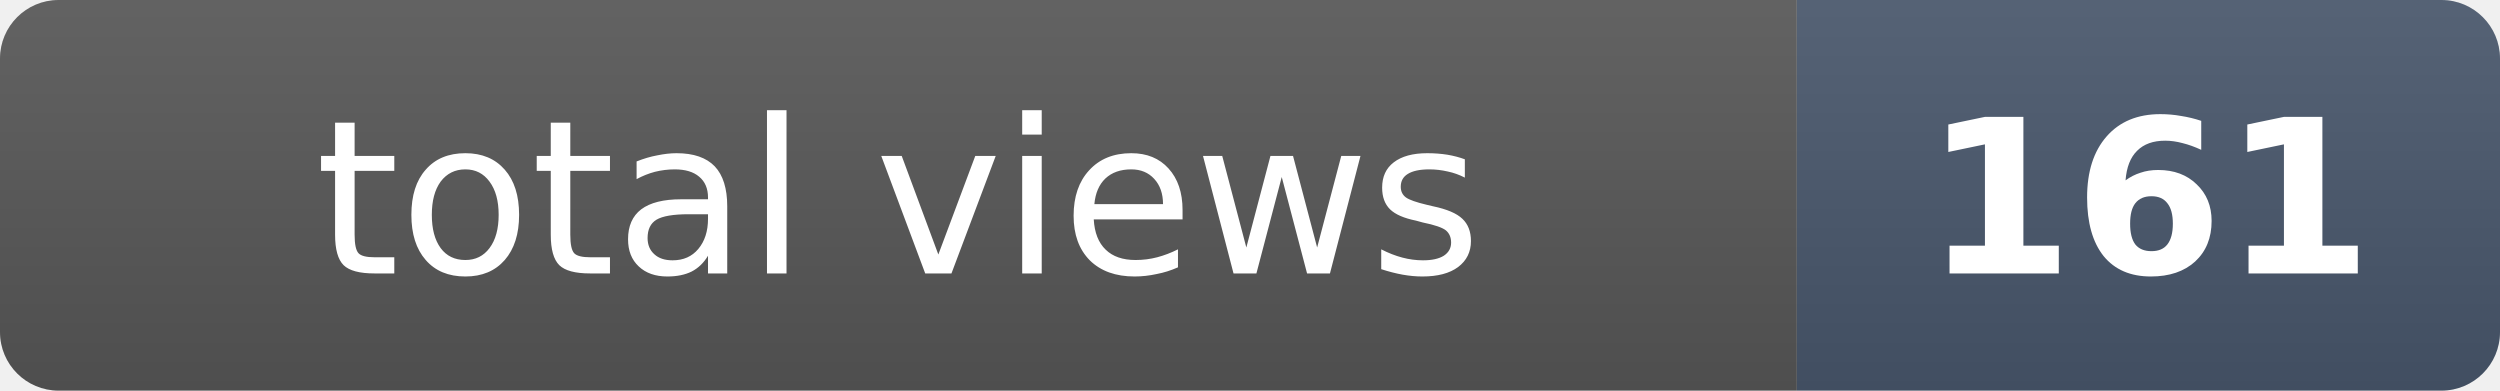
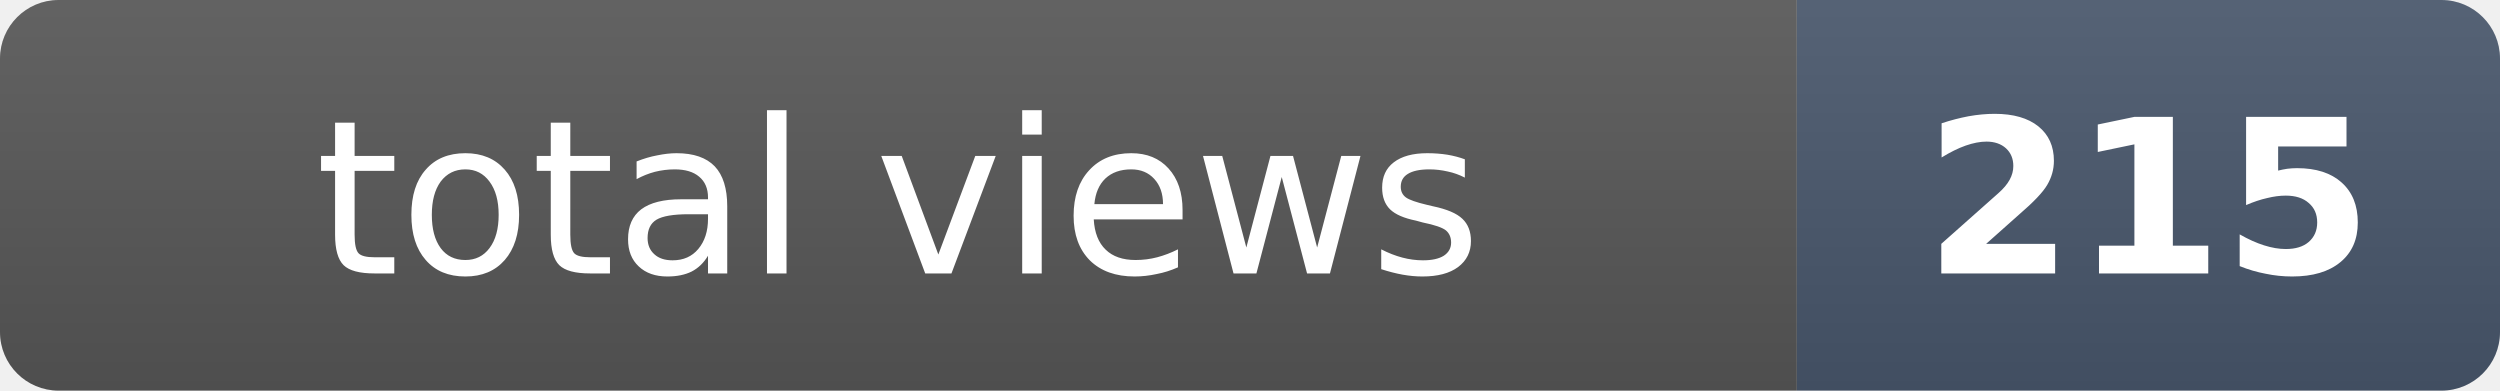
- <svg xmlns="http://www.w3.org/2000/svg" width="128" height="20" role="img" aria-label="total views: 161">
+ <svg xmlns="http://www.w3.org/2000/svg" width="128" height="20" role="img" aria-label="total views: 215">
  <clipPath id="r">
    <rect width="128" height="20" rx="3" fill="#fff" />
  </clipPath>
  <g clip-path="url(#r)">
    <rect width="92" height="20" fill="#555" />
    <rect x="92" width="36" height="20" fill="#475569" />
    <rect width="128" height="20" fill="url(#s)" />
  </g>
  <defs>
    <linearGradient id="s" x2="0" y2="100%">
      <stop offset="0" stop-color="#fff" stop-opacity=".08" />
      <stop offset="1" stop-opacity=".08" />
    </linearGradient>
  </defs>
  <g fill="#fff" text-anchor="middle" font-family="Verdana,Geneva,DejaVu Sans,sans-serif" font-size="11">
    <text x="46" y="14">total views</text>
-     <text x="110" y="14" font-weight="bold">161</text>
+     <text x="110" y="14" font-weight="bold">215</text>
  </g>
</svg>
